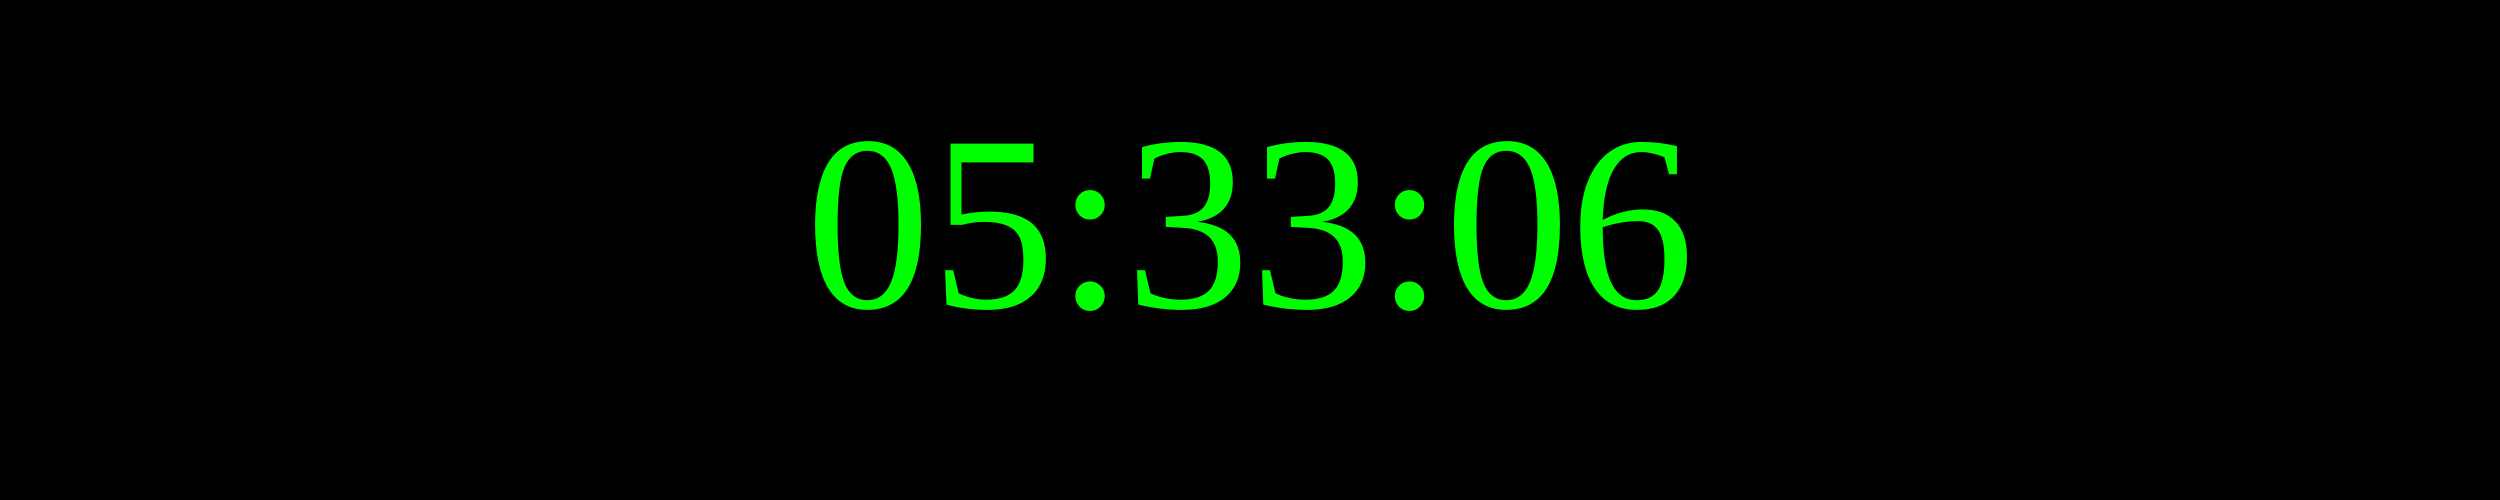
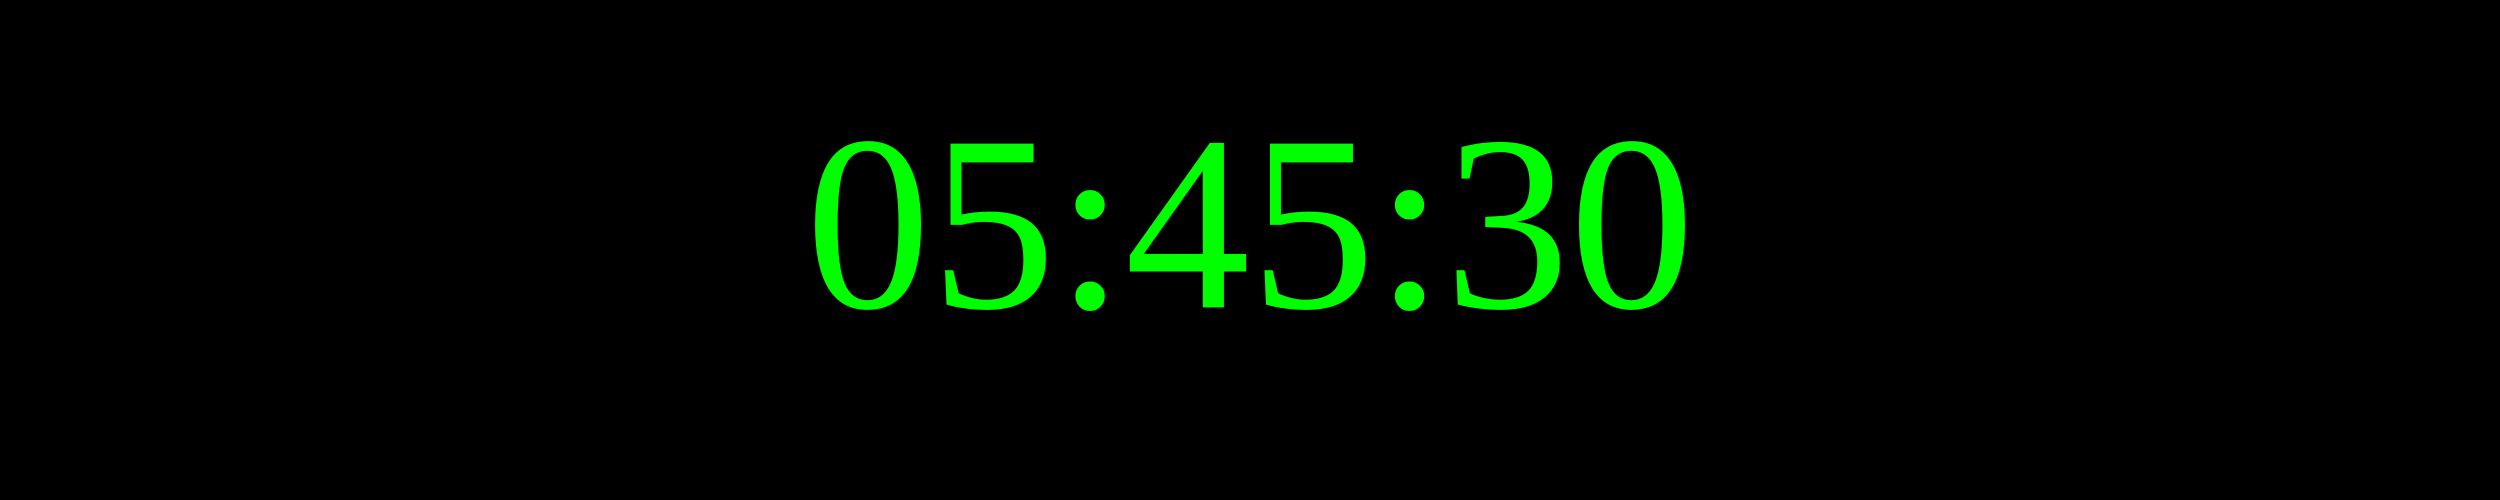
<svg xmlns="http://www.w3.org/2000/svg" width="250" height="50">
  <rect width="100%" height="100%" fill="black" />
  <text x="50%" y="50%" font-size="25" fill="lime" text-anchor="middle" dominant-baseline="middle">
- 05:33:06
+ 05:45:30
</text>
</svg>
